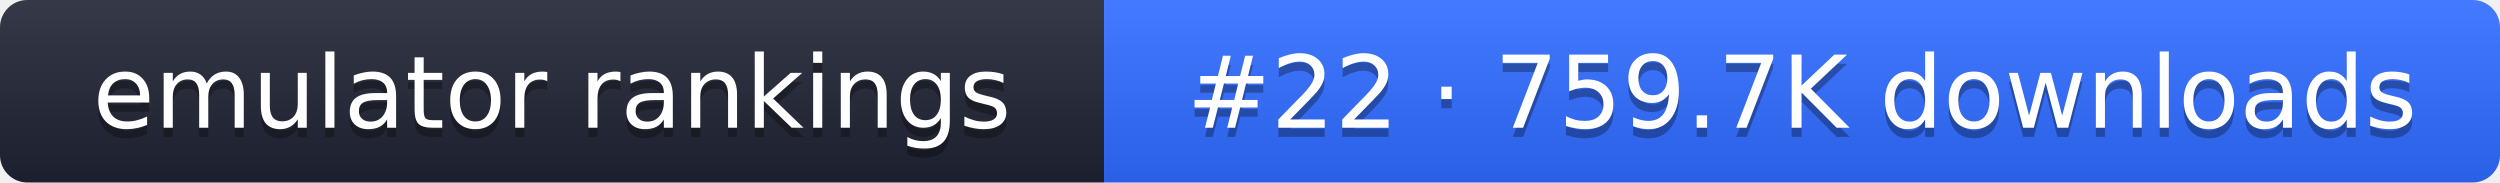
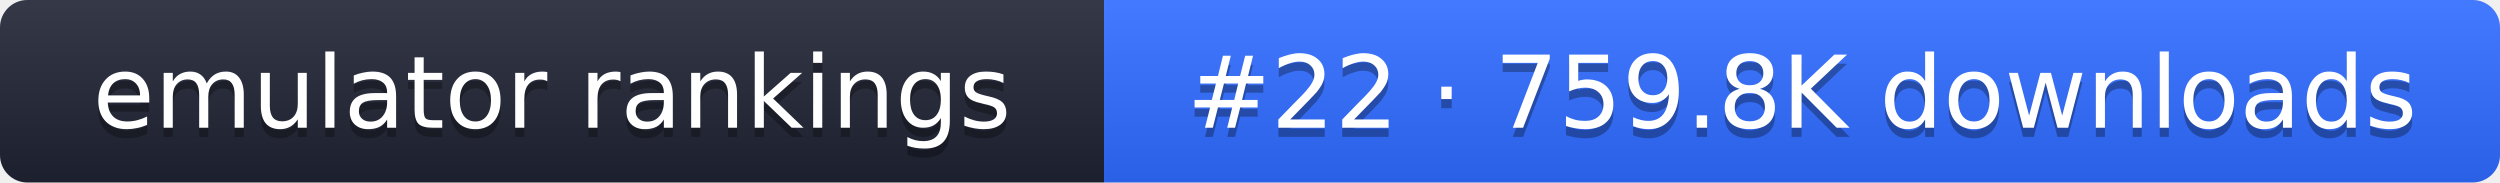
- <svg xmlns="http://www.w3.org/2000/svg" width="274" height="20" role="img" aria-label="emulator rankings: #22 · 759.7K downloads">
+ <svg xmlns="http://www.w3.org/2000/svg" width="274" height="20" role="img" aria-label="emulator rankings: #22 · 759.8K downloads">
  <linearGradient id="g" x2="0" y2="100%">
    <stop offset="0" stop-color="#fff" stop-opacity=".1" />
    <stop offset="1" stop-opacity=".1" />
  </linearGradient>
  <clipPath id="r">
    <rect width="274" height="20" rx="3" fill="#fff" />
  </clipPath>
  <g clip-path="url(#r)">
    <rect width="121" height="20" fill="#1f2433" />
    <rect x="121" width="153" height="20" fill="#2f6bff" />
    <rect width="274" height="20" fill="url(#g)" />
  </g>
  <g fill="#fff" text-anchor="middle" font-family="Verdana,DejaVu Sans,sans-serif" font-size="11">
    <text x="60.5" y="15" fill="#010101" fill-opacity=".3">emulator rankings</text>
    <text x="60.5" y="14">emulator rankings</text>
-     <text x="197.5" y="15" fill="#010101" fill-opacity=".3">#22 · 759.7K downloads</text>
-     <text x="197.5" y="14">#22 · 759.7K downloads</text>
+     <text x="197.5" y="15" fill="#010101" fill-opacity=".3">#22 · 759.8K downloads</text>
+     <text x="197.5" y="14">#22 · 759.8K downloads</text>
  </g>
</svg>
